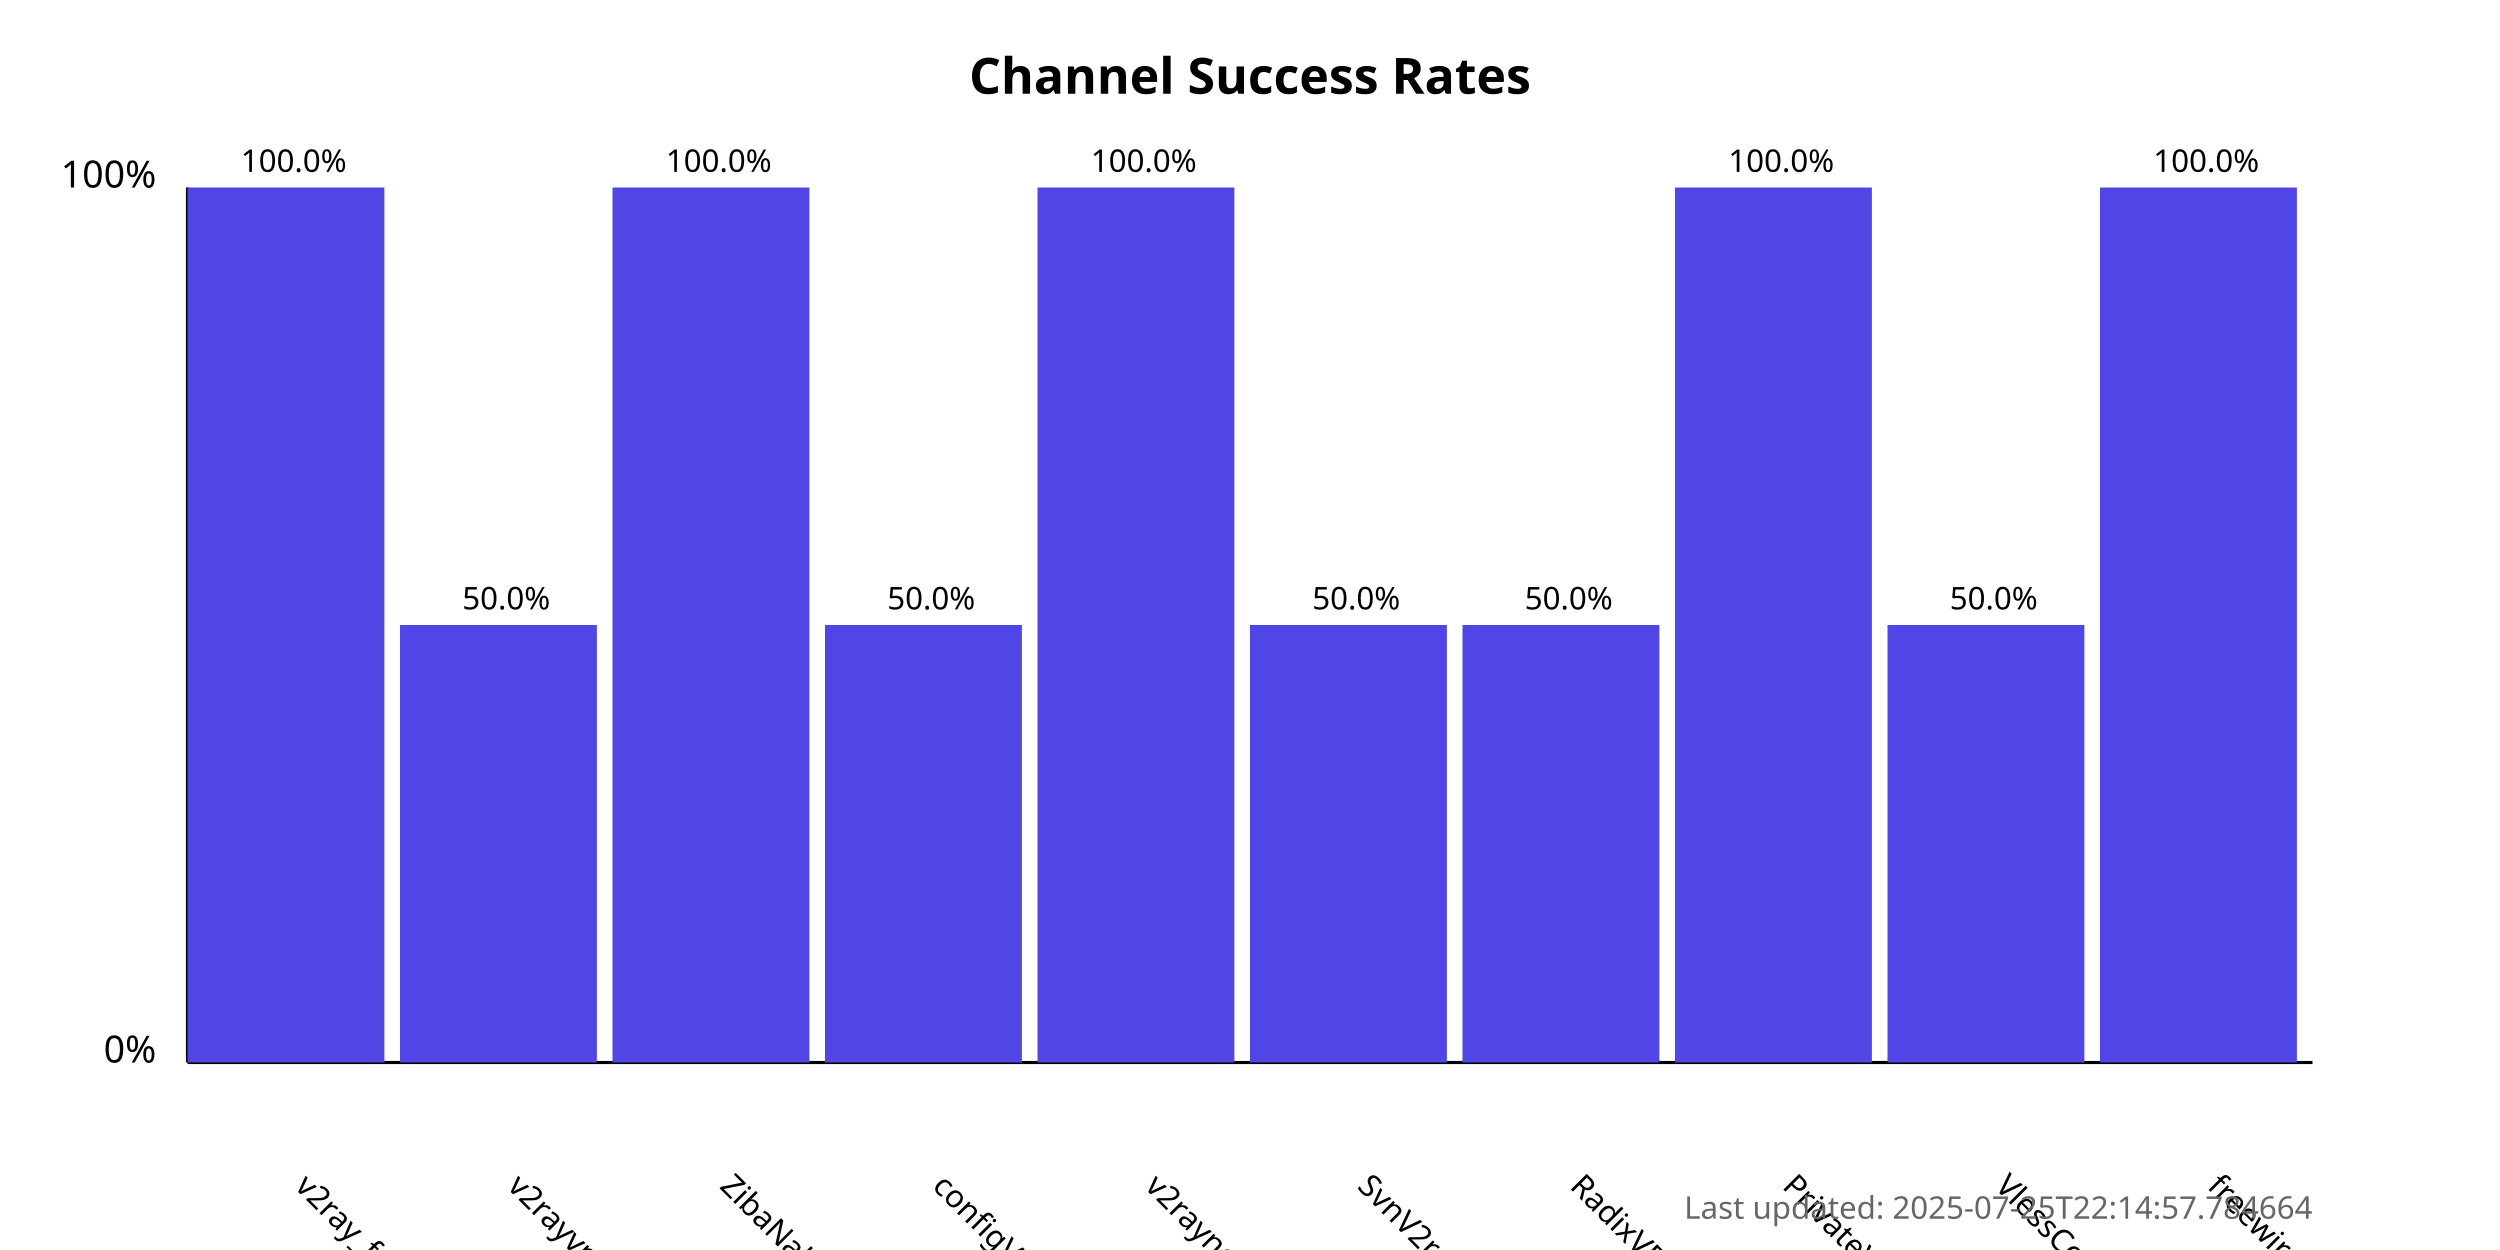
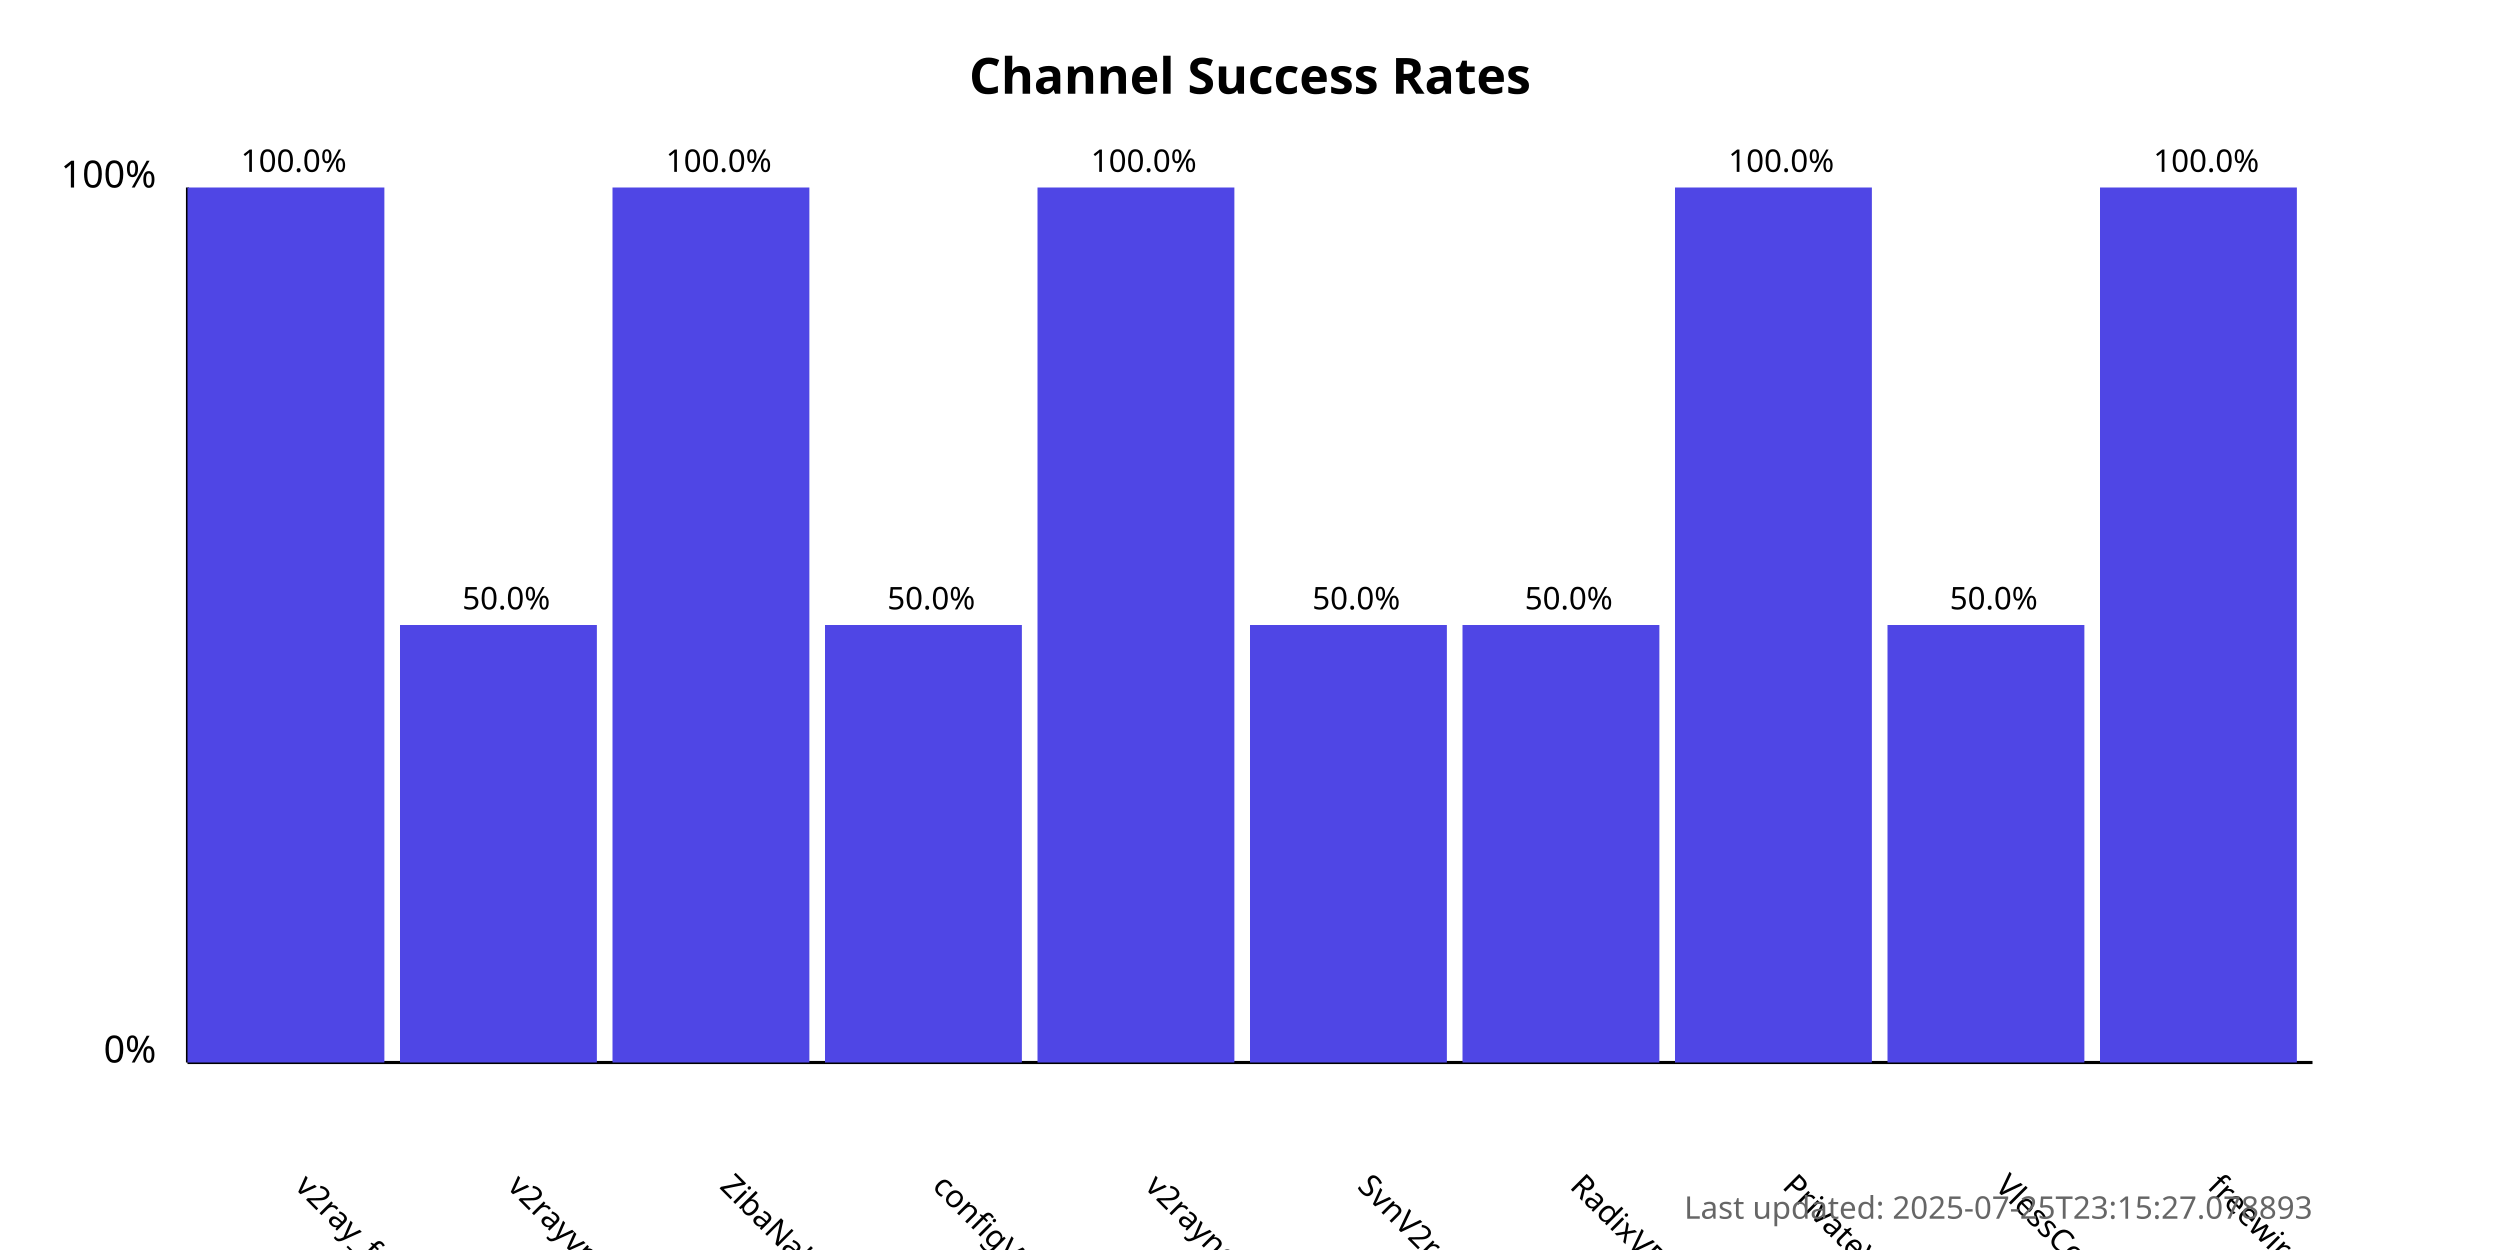
<svg xmlns="http://www.w3.org/2000/svg" width="800" height="400">
  <style>
            .chart-title { font: bold 16px sans-serif; }
            .axis-label { font: 12px sans-serif; }
            .tick-label { font: 10px sans-serif; }
            .bar { fill: #4f46e5; }
            .bar:hover { fill: #6366f1; }
            .timestamp { font: 10px sans-serif; fill: #666; }
        </style>
  <text x="400.0" y="30" text-anchor="middle" class="chart-title">
            Channel Success Rates
        </text>
  <line x1="60" y1="340" x2="60" y2="60" stroke="black" stroke-width="1" />
  <line x1="60" y1="340" x2="740" y2="340" stroke="black" stroke-width="1" />
  <text x="50" y="340" text-anchor="end" class="axis-label">0%</text>
  <text x="50" y="60" text-anchor="end" class="axis-label">100%</text>
  <g>
    <rect x="60" y="60.0" width="63.0" height="280.0" class="bar" />
    <text x="94.0" y="380" transform="rotate(45, 94.0, 380)" text-anchor="start" class="tick-label">
                v2ray_free_conf
            </text>
    <text x="94.0" y="55.0" text-anchor="middle" class="tick-label">
                100.0%
            </text>
  </g>
  <g>
    <rect x="128.0" y="200.0" width="63.0" height="140.0" class="bar" />
    <text x="162.0" y="380" transform="rotate(45, 162.0, 380)" text-anchor="start" class="tick-label">
                v2rayvpno
            </text>
    <text x="162.0" y="195.0" text-anchor="middle" class="tick-label">
                50.0%
            </text>
  </g>
  <g>
    <rect x="196.0" y="60.0" width="63.0" height="280.0" class="bar" />
    <text x="230.0" y="380" transform="rotate(45, 230.0, 380)" text-anchor="start" class="tick-label">
                ZibaNabz
            </text>
    <text x="230.0" y="55.0" text-anchor="middle" class="tick-label">
                100.0%
            </text>
  </g>
  <g>
    <rect x="264.0" y="200.0" width="63.0" height="140.0" class="bar" />
    <text x="298.0" y="380" transform="rotate(45, 298.0, 380)" text-anchor="start" class="tick-label">
                configV2rayForFree
            </text>
    <text x="298.0" y="195.0" text-anchor="middle" class="tick-label">
                50.0%
            </text>
  </g>
  <g>
    <rect x="332.0" y="60.0" width="63.0" height="280.0" class="bar" />
    <text x="366.0" y="380" transform="rotate(45, 366.0, 380)" text-anchor="start" class="tick-label">
                v2rayngvpn
            </text>
    <text x="366.0" y="55.0" text-anchor="middle" class="tick-label">
                100.0%
            </text>
  </g>
  <g>
    <rect x="400.0" y="200.0" width="63.0" height="140.0" class="bar" />
    <text x="434.0" y="380" transform="rotate(45, 434.0, 380)" text-anchor="start" class="tick-label">
                SvnV2ray
            </text>
    <text x="434.0" y="195.0" text-anchor="middle" class="tick-label">
                50.0%
            </text>
  </g>
  <g>
    <rect x="468.0" y="200.0" width="63.0" height="140.0" class="bar" />
    <text x="502.0" y="380" transform="rotate(45, 502.0, 380)" text-anchor="start" class="tick-label">
                RadixVPN
            </text>
    <text x="502.0" y="195.0" text-anchor="middle" class="tick-label">
                50.0%
            </text>
  </g>
  <g>
    <rect x="536.0" y="60.0" width="63.0" height="280.0" class="bar" />
    <text x="570.0" y="380" transform="rotate(45, 570.0, 380)" text-anchor="start" class="tick-label">
                PrivateVPNs
            </text>
    <text x="570.0" y="55.0" text-anchor="middle" class="tick-label">
                100.0%
            </text>
  </g>
  <g>
    <rect x="604.0" y="200.0" width="63.0" height="140.0" class="bar" />
    <text x="638.0" y="380" transform="rotate(45, 638.0, 380)" text-anchor="start" class="tick-label">
                VlessConfig
            </text>
    <text x="638.0" y="195.0" text-anchor="middle" class="tick-label">
                50.0%
            </text>
  </g>
  <g>
    <rect x="672.0" y="60.0" width="63.0" height="280.0" class="bar" />
    <text x="706.0" y="380" transform="rotate(45, 706.0, 380)" text-anchor="start" class="tick-label">
                freewireguard
            </text>
    <text x="706.0" y="55.0" text-anchor="middle" class="tick-label">
                100.0%
            </text>
  </g>
  <text x="740" y="390" text-anchor="end" class="timestamp">
-             Last updated: 2025-07-25T22:14:57.784664
+             Last updated: 2025-07-25T23:15:27.078893
        </text>
</svg>
